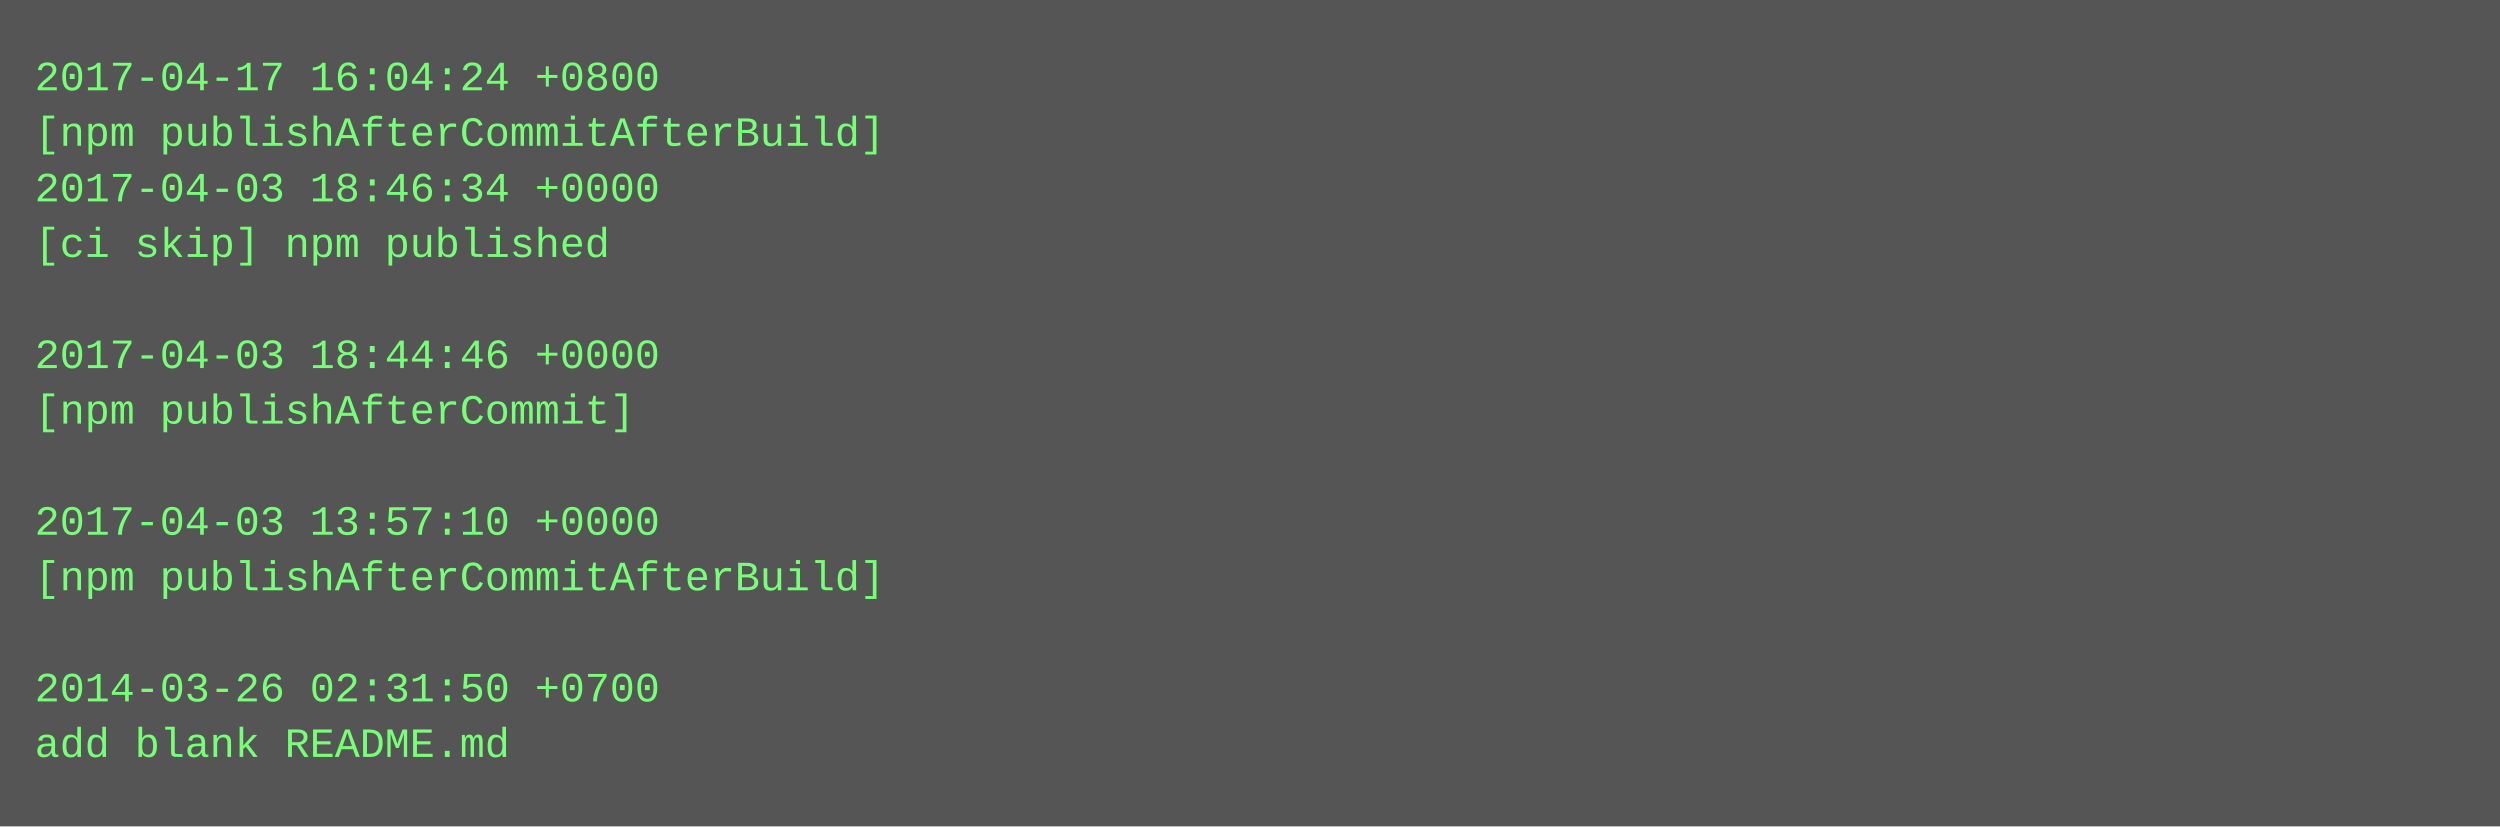
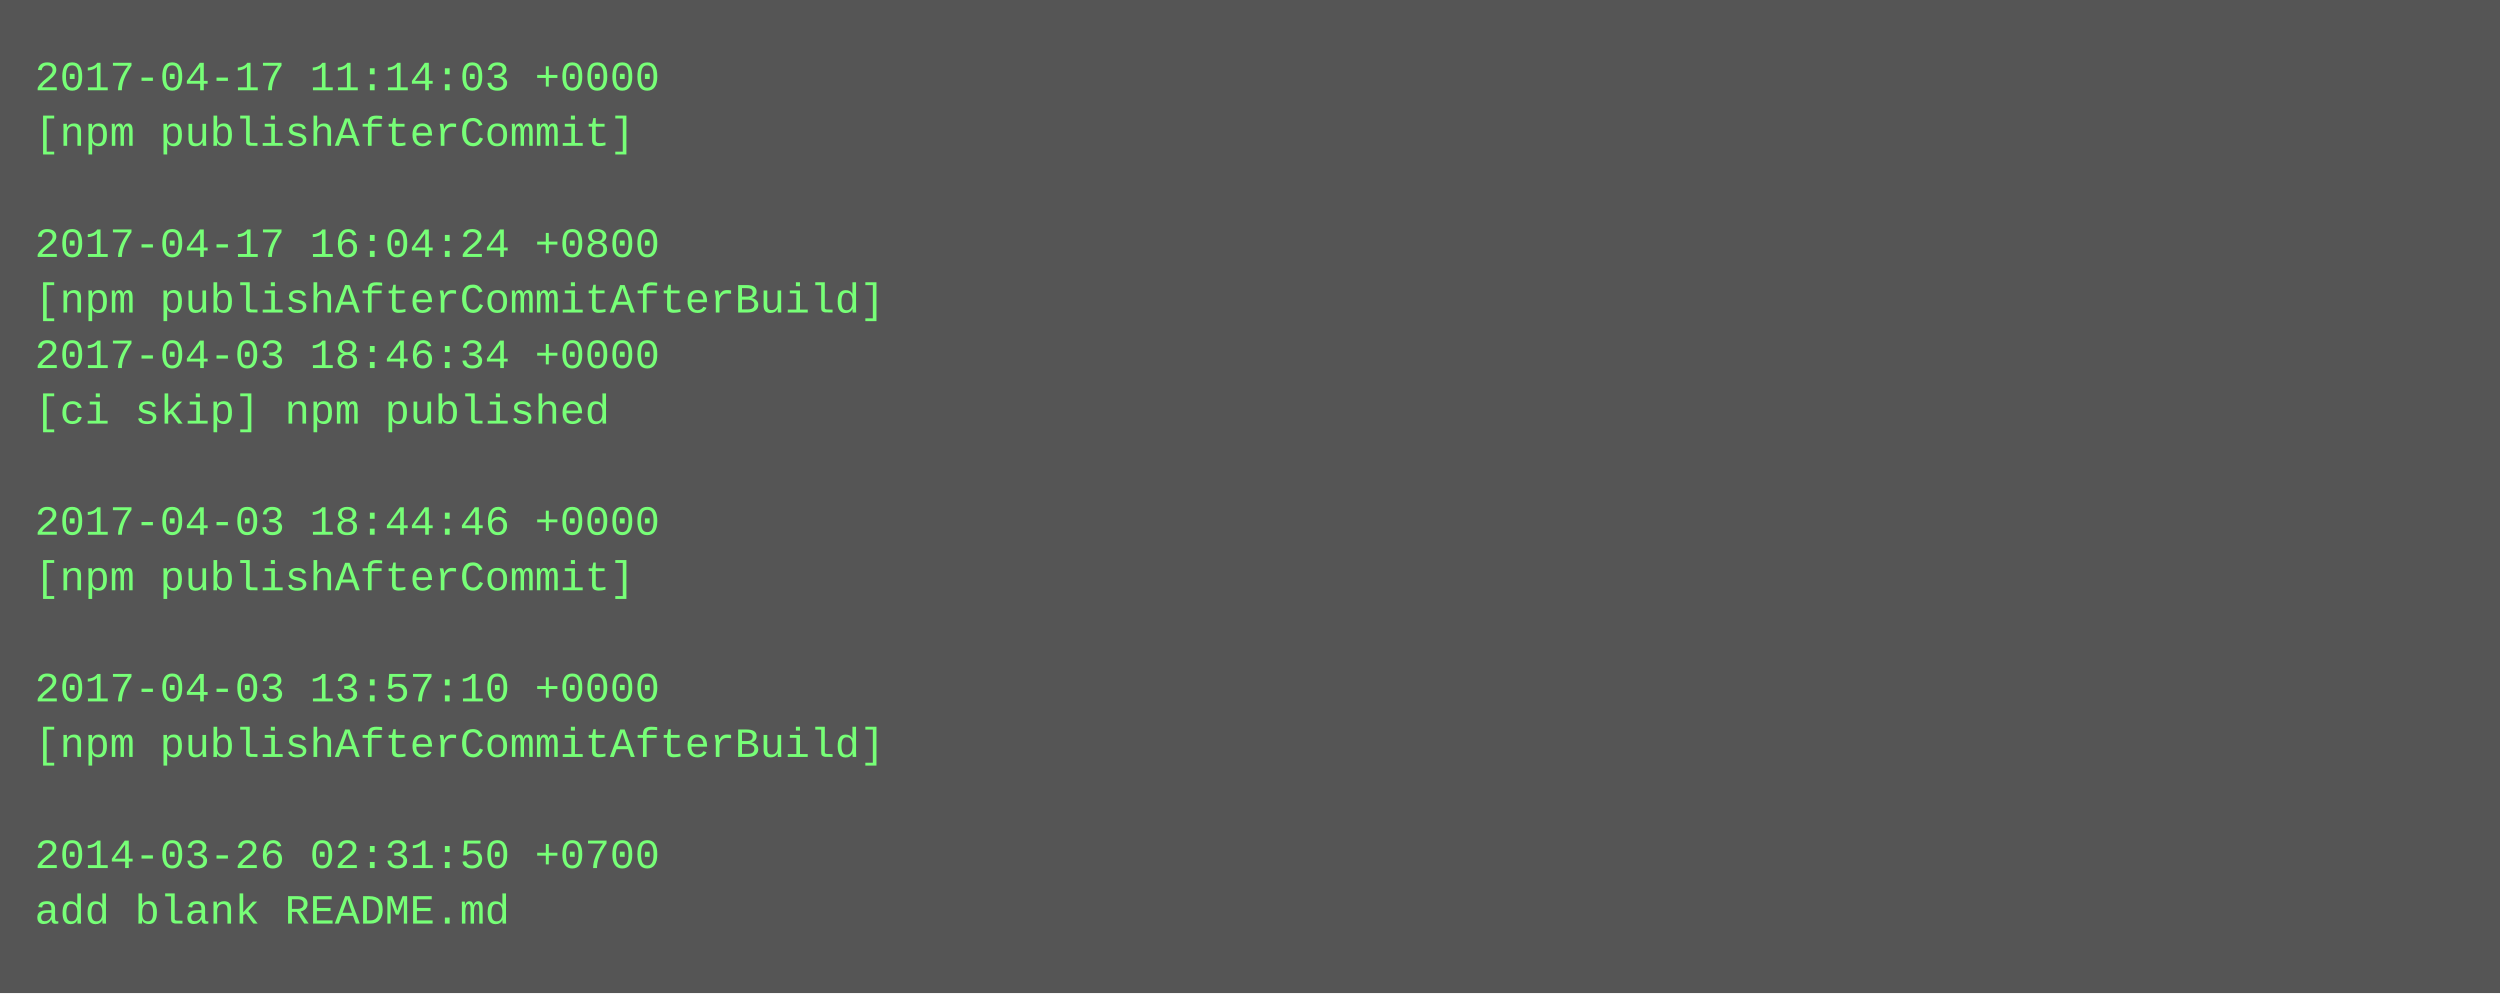
- <svg xmlns="http://www.w3.org/2000/svg" height="238" width="720">
-   <rect height="238" fill="#555" width="720" />
+ <svg xmlns="http://www.w3.org/2000/svg" height="286" width="720">
+   <rect height="286" fill="#555" width="720" />
  <text fill="#7f7" font-family="Courier New" font-size="12" xml:space="preserve">
-     <tspan x="10" y="26">2017-04-17 16:04:24 +0800</tspan>
-     <tspan x="10" y="42">[npm publishAfterCommitAfterBuild]</tspan>
-     <tspan x="10" y="58">2017-04-03 18:46:34 +0000</tspan>
-     <tspan x="10" y="74">[ci skip] npm published</tspan>
-     <tspan x="10" y="90" />
-     <tspan x="10" y="106">2017-04-03 18:44:46 +0000</tspan>
-     <tspan x="10" y="122">[npm publishAfterCommit]</tspan>
+     <tspan x="10" y="26">2017-04-17 11:14:03 +0000</tspan>
+     <tspan x="10" y="42">[npm publishAfterCommit]</tspan>
+     <tspan x="10" y="58" />
+     <tspan x="10" y="74">2017-04-17 16:04:24 +0800</tspan>
+     <tspan x="10" y="90">[npm publishAfterCommitAfterBuild]</tspan>
+     <tspan x="10" y="106">2017-04-03 18:46:34 +0000</tspan>
+     <tspan x="10" y="122">[ci skip] npm published</tspan>
    <tspan x="10" y="138" />
-     <tspan x="10" y="154">2017-04-03 13:57:10 +0000</tspan>
-     <tspan x="10" y="170">[npm publishAfterCommitAfterBuild]</tspan>
+     <tspan x="10" y="154">2017-04-03 18:44:46 +0000</tspan>
+     <tspan x="10" y="170">[npm publishAfterCommit]</tspan>
    <tspan x="10" y="186" />
-     <tspan x="10" y="202">2014-03-26 02:31:50 +0700</tspan>
-     <tspan x="10" y="218">add blank README.md</tspan>
+     <tspan x="10" y="202">2017-04-03 13:57:10 +0000</tspan>
+     <tspan x="10" y="218">[npm publishAfterCommitAfterBuild]</tspan>
+     <tspan x="10" y="234" />
+     <tspan x="10" y="250">2014-03-26 02:31:50 +0700</tspan>
+     <tspan x="10" y="266">add blank README.md</tspan>
  </text>
</svg>
